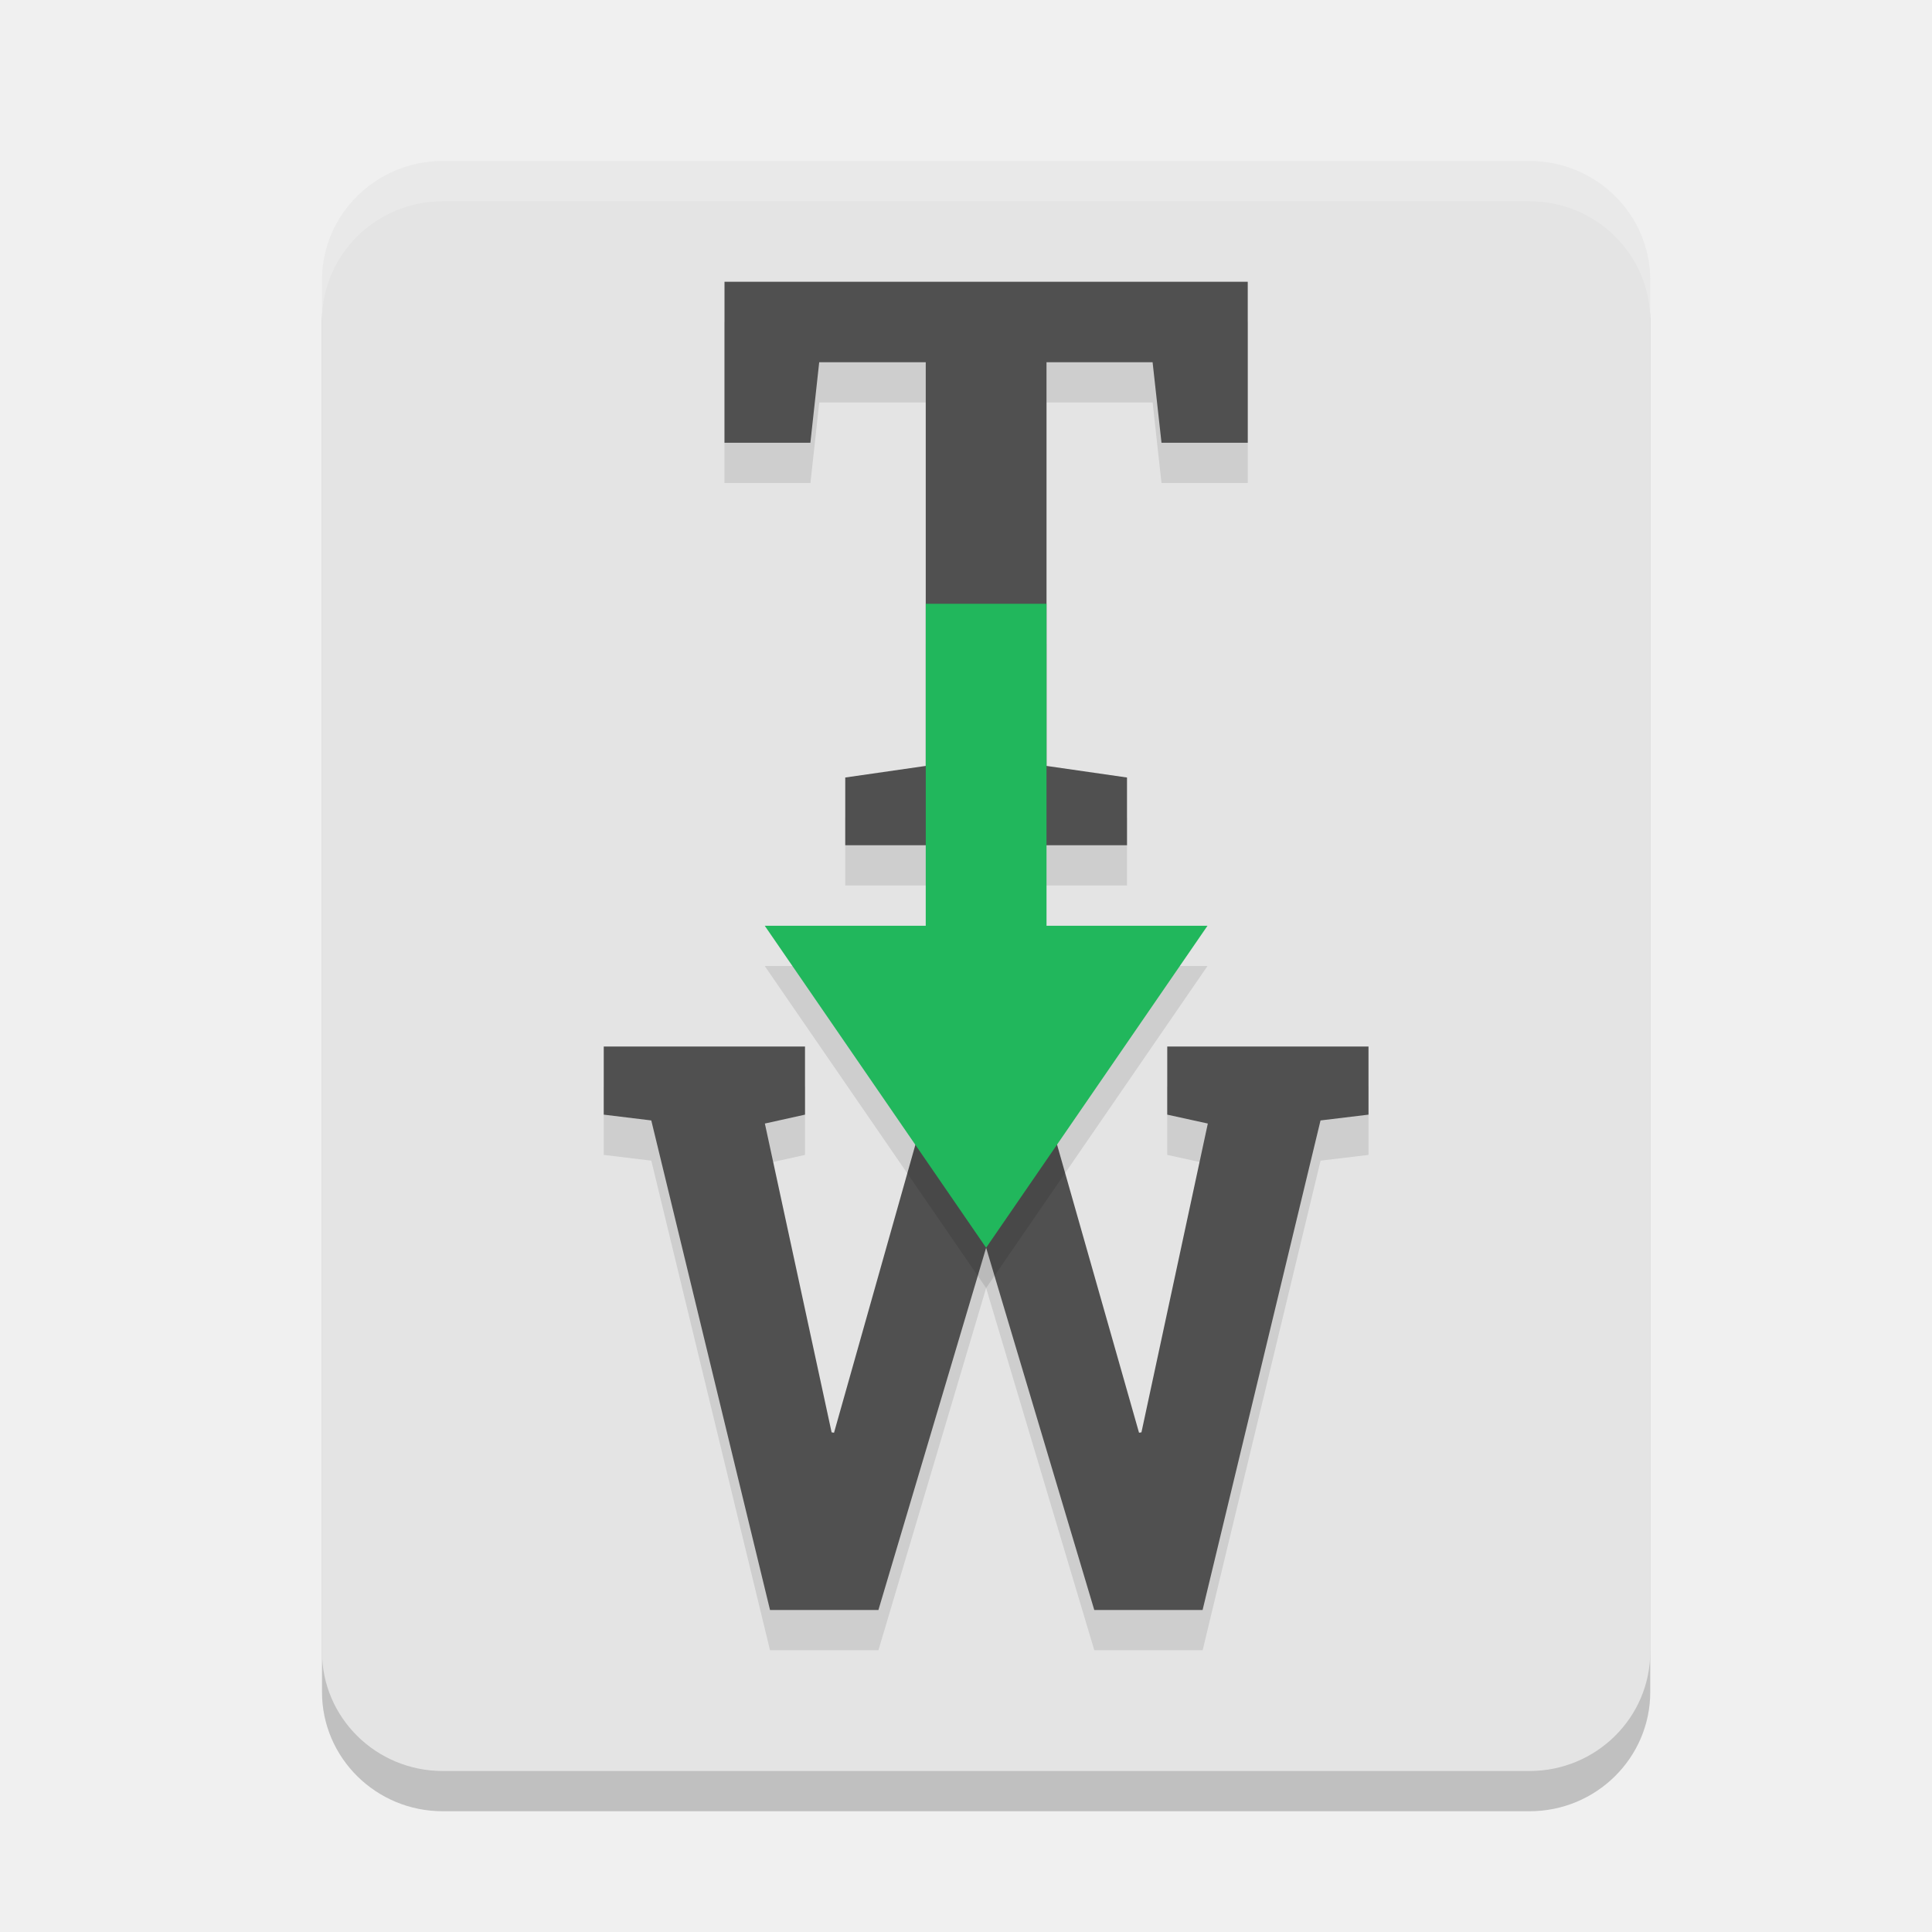
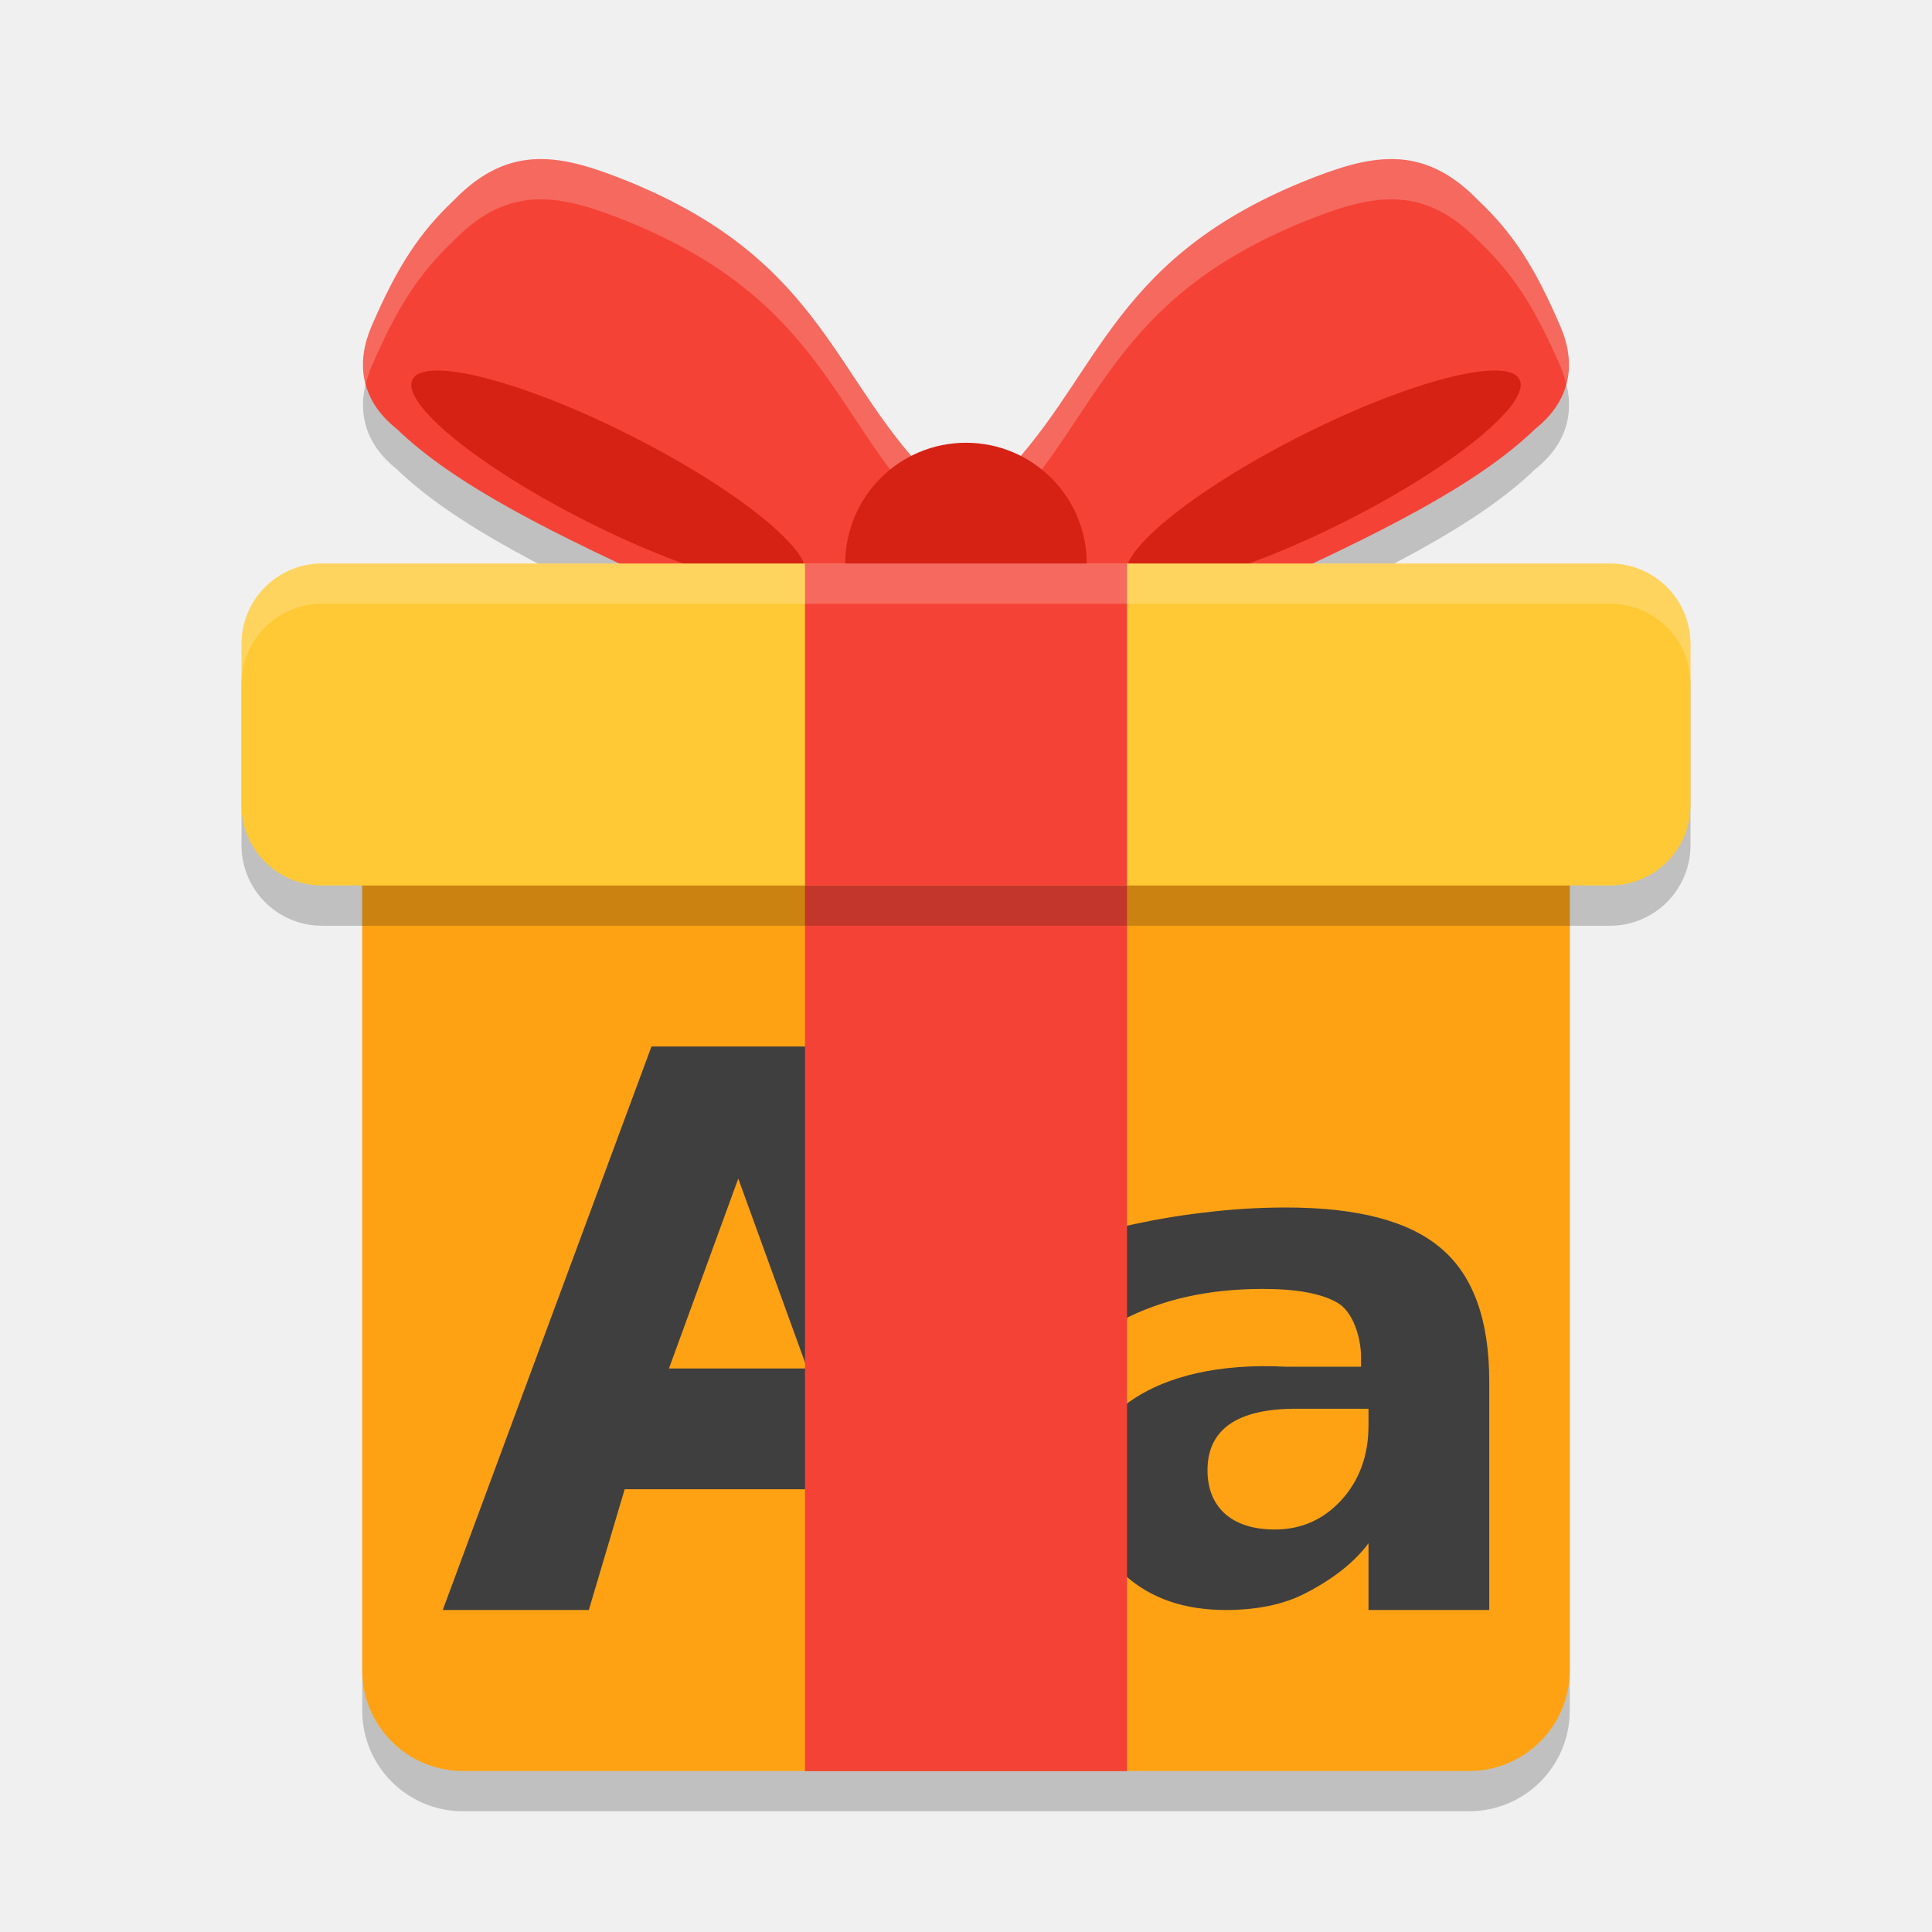
- <svg xmlns="http://www.w3.org/2000/svg" width="48" height="48" version="1.1">
-   <path style="opacity:0.2" d="M 11,5 H 38 C 39.657,5 41,6.327 41,7.963 V 42.037 C 41,43.673 39.657,45 38,45 H 11 C 9.343,45 8,43.673 8,42.037 V 7.963 C 8,6.327 9.343,5 11,5 Z M 11,5" />
-   <path style="fill:#e4e4e4" d="M 11,4 H 38 C 39.657,4 41,5.327 41,6.963 V 41.037 C 41,42.673 39.657,44 38,44 H 11 C 9.343,44 8,42.673 8,41.037 V 6.963 C 8,5.327 9.343,4 11,4 Z M 11,4" />
-   <path style="opacity:0.1" d="M 18,8 V 12 H 20.135 L 20.354,10 H 23 V 20.029 L 21,20.318 V 22 H 28 V 20.318 L 26,20.029 V 10 H 28.637 L 28.857,12 H 31 V 8 Z M 15,27 V 28.693 L 16.182,28.836 19.131,41 H 21.824 L 24.5,32 27.188,41 H 29.879 L 32.809,28.836 34,28.693 V 27 H 29 V 28.693 L 30.008,28.914 28.359,36.586 28.299,36.596 25.568,27 H 23.432 L 20.721,36.596 20.662,36.586 19.002,28.914 20,28.693 V 27 Z" />
-   <path style="fill:#505050" d="M 31,7 V 11 H 28.857 L 28.636,9 H 26 V 19.029 L 28,19.317 V 21 H 21 V 19.317 L 23,19.029 V 9 H 20.353 L 20.134,11 H 18 V 7 Z" />
-   <path style="fill:#505050" d="M 34,27.693 32.808,27.837 29.878,40 H 27.187 L 24.5,31 V 31 L 21.824,40 H 19.131 L 16.181,27.837 15,27.693 V 26 H 20 V 27.693 L 19.003,27.914 20.661,35.586 20.721,35.596 23.432,26 H 25.568 L 28.299,35.596 28.359,35.586 30.008,27.914 29,27.693 V 26 H 34 Z" />
-   <path style="opacity:0.1" d="M 23,16 V 24 H 19 L 24.5,32 30,24 H 26 V 16 Z" />
-   <path style="fill:#21b75c" d="M 23,15 V 23 H 19 L 24.5,31 30,23 H 26 V 15 Z" />
-   <path style="fill:#ffffff;opacity:0.2" d="M 11 4 C 9.343 4 8 5.327 8 6.963 L 8 7.963 C 8 6.327 9.343 5 11 5 L 38 5 C 39.657 5 41 6.327 41 7.963 L 41 6.963 C 41 5.327 39.657 4 38 4 L 11 4 z" />
+ <svg xmlns="http://www.w3.org/2000/svg" width="48" height="48" version="1">
+   <path style="opacity:0.2" d="M 13.373,4.953 C 12.664,4.968 11.981,5.247 11.275,5.977 10.414,6.791 9.873,7.621 9.23,9.108 8.849,9.995 8.94,10.928 9.859,11.658 11.288,13.037 13.682,14.249 17.125,15.799 l 5.24,-0.566 0.934,-2.205 C 20.696,10.532 20.549,7.527 15.623,5.514 14.815,5.187 14.082,4.938 13.373,4.953 Z m 21.254,0 c -0.709,-0.015 -1.442,0.233 -2.25,0.561 -4.926,2.013 -5.073,5.018 -7.676,7.514 L 25.635,15.233 30.875,15.799 c 3.443,-1.55 5.837,-2.762 7.266,-4.141 0.919,-0.73 1.011,-1.663 0.629,-2.551 C 38.127,7.621 37.586,6.791 36.725,5.977 36.019,5.247 35.336,4.968 34.627,4.953 Z" />
+   <rect style="opacity:0.2" width="30" height="25.5" x="9" y="19.5" ry="2.5" />
+   <path style="fill:#f44336" d="m 15.624,4.514 c 4.926,2.013 5.073,5.018 7.676,7.513 L 22.364,14.232 17.125,14.799 C 13.682,13.249 11.288,12.038 9.86,10.659 8.94,9.929 8.849,8.995 9.231,8.107 9.873,6.621 10.414,5.792 11.275,4.977 12.687,3.518 14.008,3.86 15.624,4.514 Z" />
+   <ellipse style="fill:#d52215" cx="18.857" cy="3.801" rx="5.46" ry="1.198" transform="rotate(26.77131)" />
+   <path style="fill:#f44336" d="m 32.376,4.514 c -4.926,2.013 -5.073,5.018 -7.676,7.513 l 0.935,2.205 5.239,0.567 c 3.443,-1.55 5.837,-2.761 7.265,-4.14 0.919,-0.73 1.01,-1.664 0.628,-2.551 C 38.127,6.621 37.586,5.792 36.725,4.977 35.313,3.518 33.992,3.86 32.376,4.514 Z" />
+   <ellipse style="fill:#d52215" cx="-23.998" cy="25.422" rx="5.46" ry="1.198" transform="matrix(-0.8928115,0.4504305,0.4504305,0.8928115,0,0)" />
+   <rect style="fill:#fea214" width="30" height="25.5" x="9" y="18.5" ry="2.5" />
+   <path style="fill:#3f3f3f" d="m 31.951,30 c -0.683,0 -1.364,0.042 -2.047,0.127 -0.683,0.079 -1.362,0.199 -2.039,0.357 v 2.322 c 0.5,-0.261 1.041,-0.458 1.623,-0.588 0.583,-0.13 1.212,-0.195 1.889,-0.195 0.836,0 1.451,0.113 1.846,0.34 0.394,0.221 0.592,0.874 0.592,1.355 v 0.238 h -1.863 c -1.704,-0.091 -2.96,0.26 -3.76,0.781 C 27.397,35.26 27,35.78 27,36.896 c 0,0.918 0.318,1.666 0.953,2.244 C 28.594,39.713 29.427,40 30.451,40 31.21,40 31.855,39.87 32.385,39.609 32.914,39.343 33.576,38.92 34,38.342 V 40 h 3 V 34.32 C 37,32.795 36.603,31.694 35.809,31.02 35.02,30.339 33.734,30 31.951,30 Z m 0.238,5 H 34 v 0.416 c 0,0.739 -0.224,1.357 -0.672,1.852 C 32.88,37.756 32.329,38 31.674,38 31.148,38 30.736,37.871 30.438,37.613 30.146,37.349 30,36.986 30,36.525 30,36.024 30.182,35.644 30.545,35.387 30.915,35.129 31.463,35 32.189,35 Z" />
+   <path style="fill:#3f3f3f" d="m 21.165,37 h -5.645 l -0.891,3 H 11 l 5.186,-14 h 4.304 l 5.186,14 H 22.046 Z M 16.62,34 h 3.435 l -1.713,-4.718 z" />
+   <rect style="fill:#f44336" width="8" height="24.643" x="20" y="19.36" />
+   <rect style="opacity:0.2" width="36" height="8" x="6" y="15" ry="2" />
+   <rect style="fill:#ffc936" width="36" height="8" x="6" y="14" ry="2" />
+   <path style="fill:#ffffff;opacity:0.2" d="M 13.373 3.953 C 12.664 3.968 11.981 4.247 11.275 4.977 C 10.414 5.791 9.873 6.621 9.23 8.107 C 9.025 8.586 8.963 9.077 9.088 9.543 C 9.123 9.397 9.168 9.252 9.23 9.107 C 9.873 7.621 10.414 6.791 11.275 5.977 C 11.981 5.247 12.664 4.968 13.373 4.953 C 14.082 4.938 14.815 5.187 15.623 5.514 C 20.352 7.446 20.683 10.292 23.004 12.725 L 23.299 12.027 C 20.696 9.532 20.549 6.527 15.623 4.514 C 14.815 4.187 14.082 3.938 13.373 3.953 z M 34.627 3.953 C 33.918 3.938 33.185 4.187 32.377 4.514 C 27.451 6.527 27.304 9.532 24.701 12.027 L 24.996 12.725 C 27.317 10.292 27.648 7.446 32.377 5.514 C 33.185 5.187 33.918 4.938 34.627 4.953 C 35.336 4.968 36.019 5.247 36.725 5.977 C 37.586 6.791 38.127 7.621 38.77 9.107 C 38.832 9.252 38.877 9.397 38.912 9.543 C 39.037 9.077 38.975 8.586 38.77 8.107 C 38.127 6.621 37.586 5.791 36.725 4.977 C 36.019 4.247 35.336 3.968 34.627 3.953 z" />
+   <circle style="fill:#d52215" cx="24" cy="14" r="3" />
+   <rect style="fill:#f44336" width="8" height="8" x="20" y="14" />
+   <path style="fill:#ffffff;opacity:0.2" d="M 8 14 C 6.892 14 6 14.892 6 16 L 6 17 C 6 15.892 6.892 15 8 15 L 40 15 C 41.108 15 42 15.892 42 17 L 42 16 C 42 14.892 41.108 14 40 14 L 8 14 z" />
</svg>
